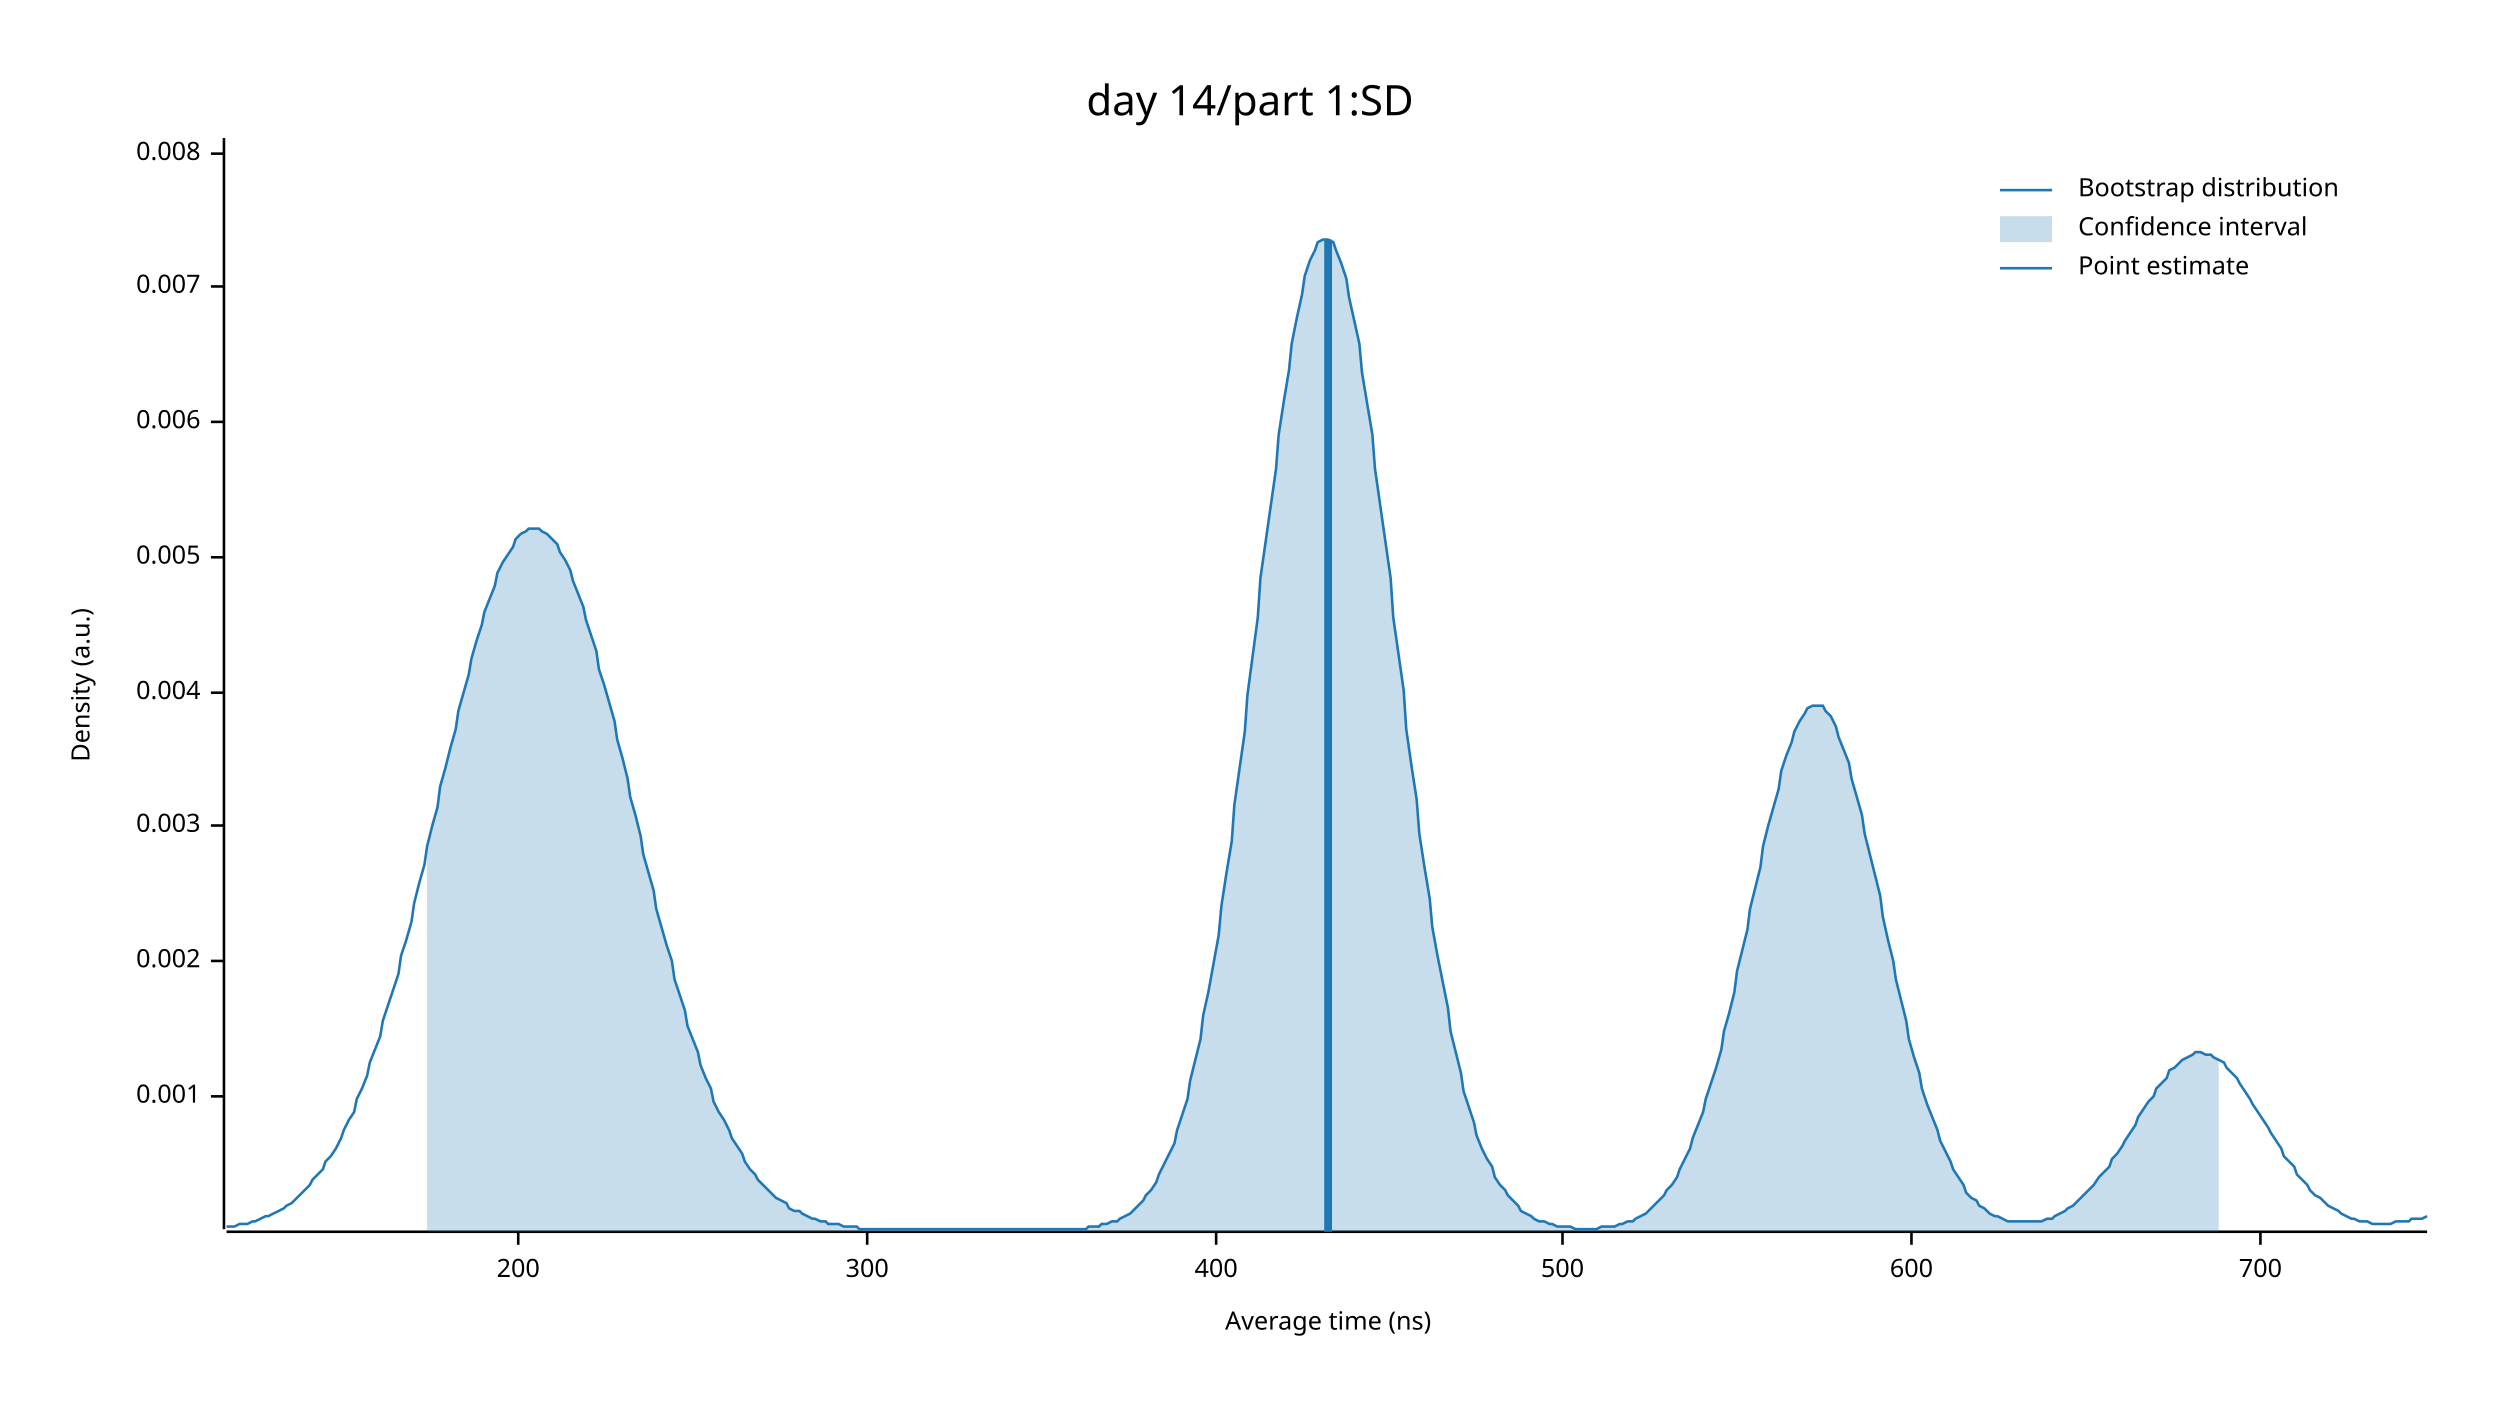
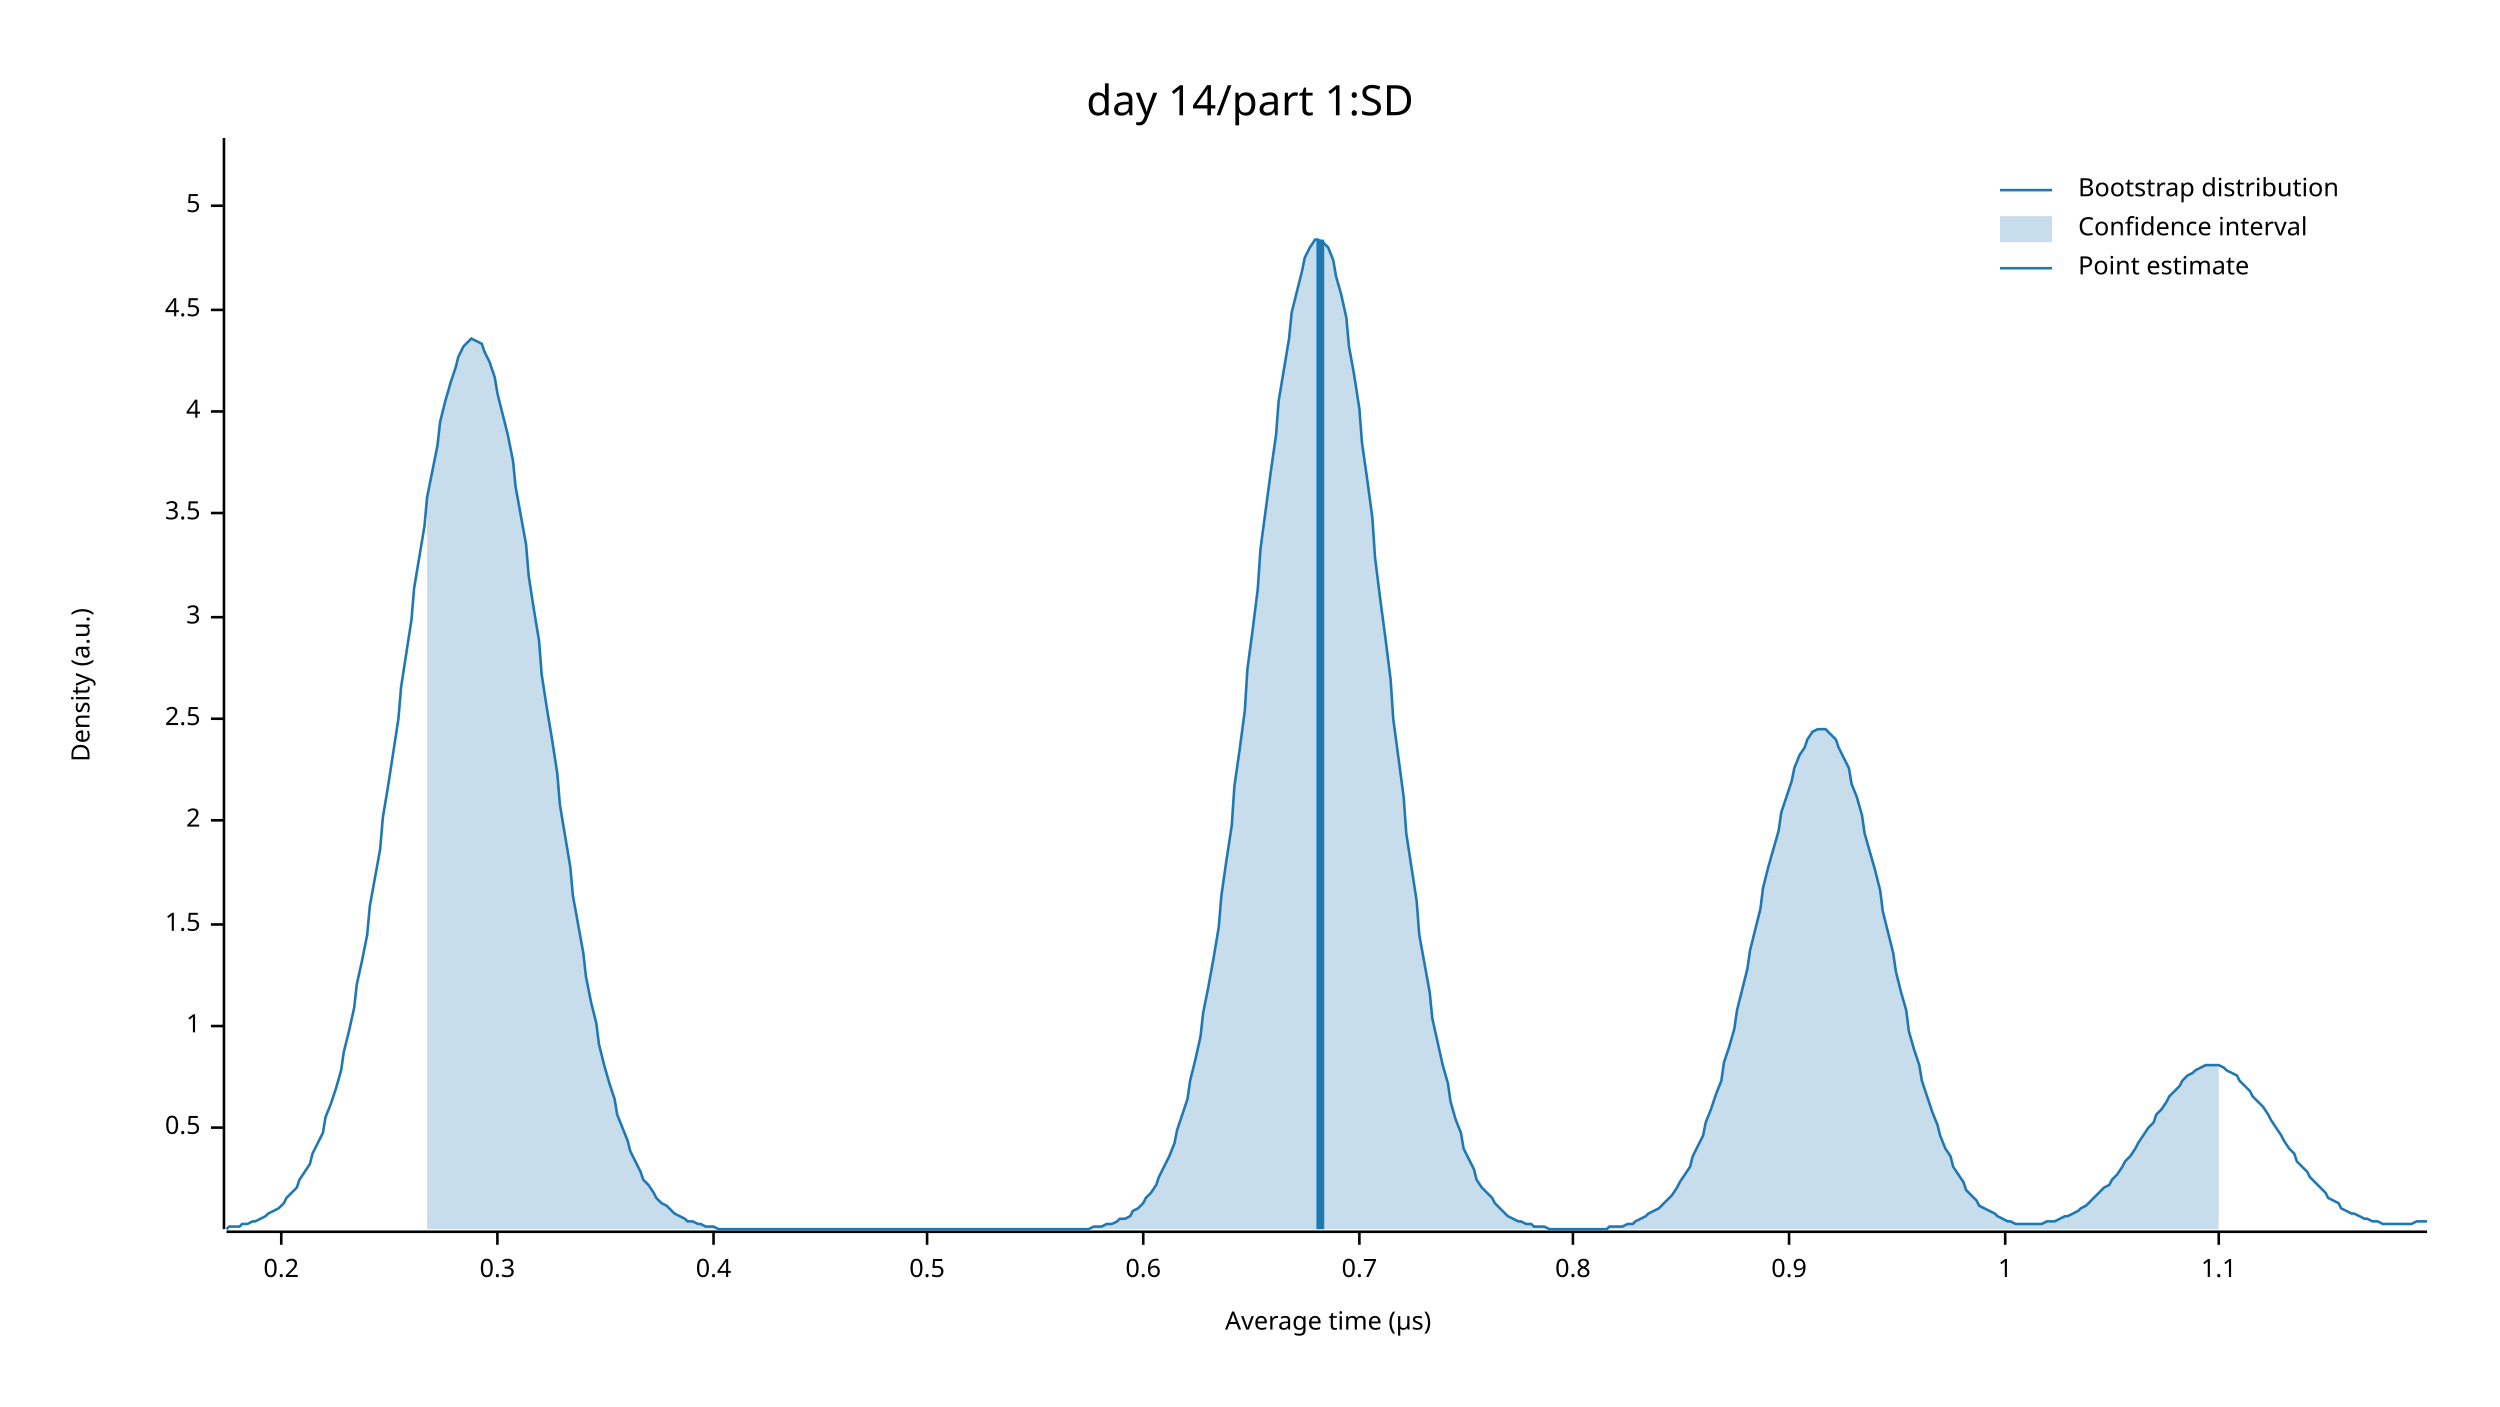
<svg xmlns="http://www.w3.org/2000/svg" width="960" height="540" viewBox="0 0 960 540">
  <text x="480" y="32" dy="0.76em" text-anchor="middle" font-family="sans-serif" font-size="16.129" opacity="1" fill="#000000">
day 14/part 1:SD
</text>
  <text x="27" y="263" dy="0.76em" text-anchor="middle" font-family="sans-serif" font-size="9.677" opacity="1" fill="#000000" transform="rotate(270, 27, 263)">
Density (a.u.)
</text>
  <text x="510" y="513" dy="-0.5ex" text-anchor="middle" font-family="sans-serif" font-size="9.677" opacity="1" fill="#000000">
- Average time (ns)
+ Average time (µs)
</text>
  <polyline fill="none" opacity="1" stroke="#000000" stroke-width="1" points="86,53 86,472 " />
-   <text x="77" y="421" dy="0.5ex" text-anchor="end" font-family="sans-serif" font-size="9.677" opacity="1" fill="#000000">
- 0.001
+   <text x="77" y="433" dy="0.5ex" text-anchor="end" font-family="sans-serif" font-size="9.677" opacity="1" fill="#000000">
+ 0.5
</text>
-   <polyline fill="none" opacity="1" stroke="#000000" stroke-width="1" points="81,421 86,421 " />
-   <text x="77" y="369" dy="0.5ex" text-anchor="end" font-family="sans-serif" font-size="9.677" opacity="1" fill="#000000">
- 0.002
+   <polyline fill="none" opacity="1" stroke="#000000" stroke-width="1" points="81,433 86,433 " />
+   <text x="77" y="394" dy="0.5ex" text-anchor="end" font-family="sans-serif" font-size="9.677" opacity="1" fill="#000000">
+ 1
</text>
-   <polyline fill="none" opacity="1" stroke="#000000" stroke-width="1" points="81,369 86,369 " />
-   <text x="77" y="317" dy="0.5ex" text-anchor="end" font-family="sans-serif" font-size="9.677" opacity="1" fill="#000000">
- 0.003
+   <polyline fill="none" opacity="1" stroke="#000000" stroke-width="1" points="81,394 86,394 " />
+   <text x="77" y="355" dy="0.5ex" text-anchor="end" font-family="sans-serif" font-size="9.677" opacity="1" fill="#000000">
+ 1.5
</text>
-   <polyline fill="none" opacity="1" stroke="#000000" stroke-width="1" points="81,317 86,317 " />
-   <text x="77" y="266" dy="0.5ex" text-anchor="end" font-family="sans-serif" font-size="9.677" opacity="1" fill="#000000">
- 0.004
+   <polyline fill="none" opacity="1" stroke="#000000" stroke-width="1" points="81,355 86,355 " />
+   <text x="77" y="315" dy="0.5ex" text-anchor="end" font-family="sans-serif" font-size="9.677" opacity="1" fill="#000000">
+ 2
</text>
-   <polyline fill="none" opacity="1" stroke="#000000" stroke-width="1" points="81,266 86,266 " />
-   <text x="77" y="214" dy="0.5ex" text-anchor="end" font-family="sans-serif" font-size="9.677" opacity="1" fill="#000000">
- 0.005
+   <polyline fill="none" opacity="1" stroke="#000000" stroke-width="1" points="81,315 86,315 " />
+   <text x="77" y="276" dy="0.5ex" text-anchor="end" font-family="sans-serif" font-size="9.677" opacity="1" fill="#000000">
+ 2.5
</text>
-   <polyline fill="none" opacity="1" stroke="#000000" stroke-width="1" points="81,214 86,214 " />
-   <text x="77" y="162" dy="0.5ex" text-anchor="end" font-family="sans-serif" font-size="9.677" opacity="1" fill="#000000">
- 0.006
+   <polyline fill="none" opacity="1" stroke="#000000" stroke-width="1" points="81,276 86,276 " />
+   <text x="77" y="237" dy="0.5ex" text-anchor="end" font-family="sans-serif" font-size="9.677" opacity="1" fill="#000000">
+ 3
</text>
-   <polyline fill="none" opacity="1" stroke="#000000" stroke-width="1" points="81,162 86,162 " />
-   <text x="77" y="110" dy="0.5ex" text-anchor="end" font-family="sans-serif" font-size="9.677" opacity="1" fill="#000000">
- 0.007
+   <polyline fill="none" opacity="1" stroke="#000000" stroke-width="1" points="81,237 86,237 " />
+   <text x="77" y="197" dy="0.5ex" text-anchor="end" font-family="sans-serif" font-size="9.677" opacity="1" fill="#000000">
+ 3.5
</text>
-   <polyline fill="none" opacity="1" stroke="#000000" stroke-width="1" points="81,110 86,110 " />
-   <text x="77" y="59" dy="0.5ex" text-anchor="end" font-family="sans-serif" font-size="9.677" opacity="1" fill="#000000">
- 0.008
+   <polyline fill="none" opacity="1" stroke="#000000" stroke-width="1" points="81,197 86,197 " />
+   <text x="77" y="158" dy="0.5ex" text-anchor="end" font-family="sans-serif" font-size="9.677" opacity="1" fill="#000000">
+ 4
</text>
-   <polyline fill="none" opacity="1" stroke="#000000" stroke-width="1" points="81,59 86,59 " />
+   <polyline fill="none" opacity="1" stroke="#000000" stroke-width="1" points="81,158 86,158 " />
+   <text x="77" y="119" dy="0.5ex" text-anchor="end" font-family="sans-serif" font-size="9.677" opacity="1" fill="#000000">
+ 4.5
+ </text>
+   <polyline fill="none" opacity="1" stroke="#000000" stroke-width="1" points="81,119 86,119 " />
+   <text x="77" y="79" dy="0.5ex" text-anchor="end" font-family="sans-serif" font-size="9.677" opacity="1" fill="#000000">
+ 5
+ </text>
+   <polyline fill="none" opacity="1" stroke="#000000" stroke-width="1" points="81,79 86,79 " />
  <polyline fill="none" opacity="1" stroke="#000000" stroke-width="1" points="87,473 932,473 " />
-   <text x="199" y="483" dy="0.76em" text-anchor="middle" font-family="sans-serif" font-size="9.677" opacity="1" fill="#000000">
- 200
+   <text x="108" y="483" dy="0.76em" text-anchor="middle" font-family="sans-serif" font-size="9.677" opacity="1" fill="#000000">
+ 0.2
</text>
-   <polyline fill="none" opacity="1" stroke="#000000" stroke-width="1" points="199,473 199,478 " />
-   <text x="333" y="483" dy="0.76em" text-anchor="middle" font-family="sans-serif" font-size="9.677" opacity="1" fill="#000000">
- 300
+   <polyline fill="none" opacity="1" stroke="#000000" stroke-width="1" points="108,473 108,478 " />
+   <text x="191" y="483" dy="0.76em" text-anchor="middle" font-family="sans-serif" font-size="9.677" opacity="1" fill="#000000">
+ 0.3
</text>
-   <polyline fill="none" opacity="1" stroke="#000000" stroke-width="1" points="333,473 333,478 " />
-   <text x="467" y="483" dy="0.76em" text-anchor="middle" font-family="sans-serif" font-size="9.677" opacity="1" fill="#000000">
- 400
+   <polyline fill="none" opacity="1" stroke="#000000" stroke-width="1" points="191,473 191,478 " />
+   <text x="274" y="483" dy="0.76em" text-anchor="middle" font-family="sans-serif" font-size="9.677" opacity="1" fill="#000000">
+ 0.4
</text>
-   <polyline fill="none" opacity="1" stroke="#000000" stroke-width="1" points="467,473 467,478 " />
-   <text x="600" y="483" dy="0.76em" text-anchor="middle" font-family="sans-serif" font-size="9.677" opacity="1" fill="#000000">
- 500
+   <polyline fill="none" opacity="1" stroke="#000000" stroke-width="1" points="274,473 274,478 " />
+   <text x="356" y="483" dy="0.76em" text-anchor="middle" font-family="sans-serif" font-size="9.677" opacity="1" fill="#000000">
+ 0.5
</text>
-   <polyline fill="none" opacity="1" stroke="#000000" stroke-width="1" points="600,473 600,478 " />
-   <text x="734" y="483" dy="0.76em" text-anchor="middle" font-family="sans-serif" font-size="9.677" opacity="1" fill="#000000">
- 600
+   <polyline fill="none" opacity="1" stroke="#000000" stroke-width="1" points="356,473 356,478 " />
+   <text x="439" y="483" dy="0.76em" text-anchor="middle" font-family="sans-serif" font-size="9.677" opacity="1" fill="#000000">
+ 0.6
</text>
-   <polyline fill="none" opacity="1" stroke="#000000" stroke-width="1" points="734,473 734,478 " />
-   <text x="868" y="483" dy="0.76em" text-anchor="middle" font-family="sans-serif" font-size="9.677" opacity="1" fill="#000000">
- 700
+   <polyline fill="none" opacity="1" stroke="#000000" stroke-width="1" points="439,473 439,478 " />
+   <text x="522" y="483" dy="0.76em" text-anchor="middle" font-family="sans-serif" font-size="9.677" opacity="1" fill="#000000">
+ 0.7
</text>
-   <polyline fill="none" opacity="1" stroke="#000000" stroke-width="1" points="868,473 868,478 " />
-   <polyline fill="none" opacity="1" stroke="#1F78B4" stroke-width="1" points="87,471 88,471 90,471 92,470 93,470 95,470 97,469 98,469 100,468 102,467 103,467 105,466 107,465 109,464 110,463 112,462 114,460 115,459 117,457 119,455 120,453 122,451 124,449 125,446 127,444 129,441 131,437 132,434 134,430 136,427 137,422 139,418 141,413 142,408 144,403 146,398 147,392 149,386 151,380 153,374 154,367 156,361 158,354 159,347 161,339 163,332 164,325 166,317 168,310 169,302 171,295 173,287 175,280 176,273 178,266 180,259 181,253 183,246 185,240 186,235 188,230 190,225 191,220 193,216 195,213 197,210 198,207 200,205 202,204 203,203 205,203 207,203 208,204 210,205 212,207 214,209 215,212 217,215 219,219 220,223 222,228 224,233 225,238 227,244 229,250 230,257 232,263 234,270 236,277 237,284 239,291 241,299 242,306 244,313 246,321 247,328 249,335 251,342 252,349 254,356 256,363 258,369 259,376 261,382 263,388 264,394 266,399 268,404 269,409 271,414 273,418 274,423 276,427 278,430 280,434 281,437 283,440 285,443 286,446 288,449 290,451 291,453 293,455 295,457 296,458 298,460 300,461 302,462 303,464 305,465 307,465 308,466 310,467 312,468 313,468 315,469 317,469 318,470 320,470 322,470 324,471 325,471 327,471 329,471 330,472 332,472 334,472 335,472 337,472 339,472 341,472 342,472 344,472 346,472 347,472 349,472 351,472 352,472 354,472 356,472 357,472 359,472 361,472 363,472 364,472 366,472 368,472 369,472 371,472 373,472 374,472 376,472 378,472 379,472 381,472 383,472 385,472 386,472 388,472 390,472 391,472 393,472 395,472 396,472 398,472 400,472 401,472 403,472 405,472 407,472 408,472 410,472 412,472 413,472 415,472 417,472 418,471 420,471 422,471 423,470 425,470 427,469 429,469 430,468 432,467 434,466 435,465 437,463 439,461 440,459 442,457 444,454 445,451 447,447 449,443 451,439 452,434 454,428 456,422 457,415 459,407 461,399 462,390 464,381 466,370 468,359 469,348 471,335 473,323 474,309 476,295 478,281 479,267 481,252 483,237 484,222 486,208 488,194 490,180 491,167 493,154 495,142 496,132 498,122 500,113 501,106 503,100 505,96 506,93 508,92 510,92 512,93 513,96 515,101 517,107 518,114 520,123 522,132 523,143 525,155 527,167 528,180 530,194 532,208 534,222 535,237 537,251 539,265 540,280 542,294 544,307 545,320 547,333 549,345 550,356 552,367 554,377 556,387 557,396 559,404 561,412 562,419 564,425 566,431 567,436 569,441 571,445 573,448 574,452 576,455 578,457 579,459 581,461 583,463 584,465 586,466 588,467 589,468 591,469 593,469 595,470 596,470 598,471 600,471 601,471 603,471 605,472 606,472 608,472 610,472 611,472 613,472 615,471 617,471 618,471 620,471 622,470 623,470 625,469 627,469 628,468 630,467 632,466 633,465 635,463 637,461 639,459 640,457 642,455 644,452 645,449 647,445 649,441 650,437 652,432 654,427 655,422 657,416 659,410 661,403 662,396 664,389 666,381 667,373 669,365 671,357 672,349 674,341 676,333 677,325 679,317 681,310 683,303 684,296 686,290 688,285 689,281 691,277 693,274 694,272 696,271 698,271 700,271 701,273 703,275 705,279 706,283 708,288 710,293 711,299 713,306 715,313 716,320 718,328 720,336 722,344 723,352 725,361 727,369 728,376 730,384 732,392 733,399 735,406 737,412 738,418 740,424 742,429 744,434 745,438 747,442 749,446 750,449 752,452 754,455 755,458 757,460 759,461 760,463 762,464 764,466 766,467 767,467 769,468 771,469 772,469 774,469 776,469 777,469 779,469 781,469 782,469 784,469 786,468 788,468 789,467 791,466 793,465 794,464 796,463 798,461 799,460 801,458 803,456 804,455 806,452 808,450 810,448 811,445 813,443 815,440 816,438 818,435 820,432 821,429 823,426 825,423 827,421 828,418 830,416 832,414 833,411 835,410 837,408 838,407 840,406 842,405 843,404 845,404 847,405 849,405 850,406 852,407 854,408 855,410 857,412 859,414 860,416 862,419 864,422 865,424 867,427 869,430 871,433 872,435 874,438 876,441 877,444 879,446 881,448 882,451 884,453 886,455 887,457 889,459 891,460 893,462 894,463 896,464 898,465 899,466 901,467 903,468 904,468 906,469 908,469 909,469 911,470 913,470 915,470 916,470 918,470 920,469 921,469 923,469 925,469 926,468 928,468 930,468 932,467 " />
-   <polygon opacity="0.25" fill="#1F78B4" points="164,325 166,317 168,310 169,302 171,295 173,287 175,280 176,273 178,266 180,259 181,253 183,246 185,240 186,235 188,230 190,225 191,220 193,216 195,213 197,210 198,207 200,205 202,204 203,203 205,203 207,203 208,204 210,205 212,207 214,209 215,212 217,215 219,219 220,223 222,228 224,233 225,238 227,244 229,250 230,257 232,263 234,270 236,277 237,284 239,291 241,299 242,306 244,313 246,321 247,328 249,335 251,342 252,349 254,356 256,363 258,369 259,376 261,382 263,388 264,394 266,399 268,404 269,409 271,414 273,418 274,423 276,427 278,430 280,434 281,437 283,440 285,443 286,446 288,449 290,451 291,453 293,455 295,457 296,458 298,460 300,461 302,462 303,464 305,465 307,465 308,466 310,467 312,468 313,468 315,469 317,469 318,470 320,470 322,470 324,471 325,471 327,471 329,471 330,472 332,472 334,472 335,472 337,472 339,472 341,472 342,472 344,472 346,472 347,472 349,472 351,472 352,472 354,472 356,472 357,472 359,472 361,472 363,472 364,472 366,472 368,472 369,472 371,472 373,472 374,472 376,472 378,472 379,472 381,472 383,472 385,472 386,472 388,472 390,472 391,472 393,472 395,472 396,472 398,472 400,472 401,472 403,472 405,472 407,472 408,472 410,472 412,472 413,472 415,472 417,472 418,471 420,471 422,471 423,470 425,470 427,469 429,469 430,468 432,467 434,466 435,465 437,463 439,461 440,459 442,457 444,454 445,451 447,447 449,443 451,439 452,434 454,428 456,422 457,415 459,407 461,399 462,390 464,381 466,370 468,359 469,348 471,335 473,323 474,309 476,295 478,281 479,267 481,252 483,237 484,222 486,208 488,194 490,180 491,167 493,154 495,142 496,132 498,122 500,113 501,106 503,100 505,96 506,93 508,92 510,92 512,93 513,96 515,101 517,107 518,114 520,123 522,132 523,143 525,155 527,167 528,180 530,194 532,208 534,222 535,237 537,251 539,265 540,280 542,294 544,307 545,320 547,333 549,345 550,356 552,367 554,377 556,387 557,396 559,404 561,412 562,419 564,425 566,431 567,436 569,441 571,445 573,448 574,452 576,455 578,457 579,459 581,461 583,463 584,465 586,466 588,467 589,468 591,469 593,469 595,470 596,470 598,471 600,471 601,471 603,471 605,472 606,472 608,472 610,472 611,472 613,472 615,471 617,471 618,471 620,471 622,470 623,470 625,469 627,469 628,468 630,467 632,466 633,465 635,463 637,461 639,459 640,457 642,455 644,452 645,449 647,445 649,441 650,437 652,432 654,427 655,422 657,416 659,410 661,403 662,396 664,389 666,381 667,373 669,365 671,357 672,349 674,341 676,333 677,325 679,317 681,310 683,303 684,296 686,290 688,285 689,281 691,277 693,274 694,272 696,271 698,271 700,271 701,273 703,275 705,279 706,283 708,288 710,293 711,299 713,306 715,313 716,320 718,328 720,336 722,344 723,352 725,361 727,369 728,376 730,384 732,392 733,399 735,406 737,412 738,418 740,424 742,429 744,434 745,438 747,442 749,446 750,449 752,452 754,455 755,458 757,460 759,461 760,463 762,464 764,466 766,467 767,467 769,468 771,469 772,469 774,469 776,469 777,469 779,469 781,469 782,469 784,469 786,468 788,468 789,467 791,466 793,465 794,464 796,463 798,461 799,460 801,458 803,456 804,455 806,452 808,450 810,448 811,445 813,443 815,440 816,438 818,435 820,432 821,429 823,426 825,423 827,421 828,418 830,416 832,414 833,411 835,410 837,408 838,407 840,406 842,405 843,404 845,404 847,405 849,405 850,406 852,407 852,473 164,473 " />
-   <polyline fill="none" opacity="1" stroke="#1F78B4" stroke-width="3" points="510,473 510,92 " />
+   <polyline fill="none" opacity="1" stroke="#000000" stroke-width="1" points="522,473 522,478 " />
+   <text x="604" y="483" dy="0.76em" text-anchor="middle" font-family="sans-serif" font-size="9.677" opacity="1" fill="#000000">
+ 0.8
+ </text>
+   <polyline fill="none" opacity="1" stroke="#000000" stroke-width="1" points="604,473 604,478 " />
+   <text x="687" y="483" dy="0.76em" text-anchor="middle" font-family="sans-serif" font-size="9.677" opacity="1" fill="#000000">
+ 0.9
+ </text>
+   <polyline fill="none" opacity="1" stroke="#000000" stroke-width="1" points="687,473 687,478 " />
+   <text x="770" y="483" dy="0.76em" text-anchor="middle" font-family="sans-serif" font-size="9.677" opacity="1" fill="#000000">
+ 1
+ </text>
+   <polyline fill="none" opacity="1" stroke="#000000" stroke-width="1" points="770,473 770,478 " />
+   <text x="852" y="483" dy="0.76em" text-anchor="middle" font-family="sans-serif" font-size="9.677" opacity="1" fill="#000000">
+ 1.1
+ </text>
+   <polyline fill="none" opacity="1" stroke="#000000" stroke-width="1" points="852,473 852,478 " />
+   <polyline fill="none" opacity="1" stroke="#1F78B4" stroke-width="1" points="87,472 88,471 90,471 92,471 93,470 95,470 97,469 98,469 100,468 102,467 103,466 105,465 107,464 109,462 110,460 112,458 114,456 115,453 117,450 119,447 120,443 122,439 124,435 125,429 127,424 129,418 131,411 132,404 134,396 136,387 137,378 139,369 141,359 142,348 144,337 146,326 147,314 149,302 151,289 153,276 154,264 156,251 158,238 159,226 161,214 163,202 164,191 166,181 168,171 169,162 171,154 173,147 175,141 176,137 178,133 180,131 181,130 183,131 185,132 186,135 188,139 190,145 191,151 193,159 195,167 197,177 198,187 200,198 202,209 203,221 205,234 207,246 208,259 210,272 212,284 214,297 215,309 217,321 219,333 220,344 222,355 224,366 225,375 227,385 229,393 230,401 232,409 234,416 236,422 237,428 239,433 241,438 242,442 244,446 246,450 247,453 249,455 251,458 252,460 254,462 256,463 258,465 259,466 261,467 263,468 264,469 266,469 268,470 269,470 271,471 273,471 274,471 276,472 278,472 280,472 281,472 283,472 285,472 286,472 288,472 290,472 291,472 293,472 295,472 296,472 298,472 300,472 302,472 303,472 305,472 307,472 308,472 310,472 312,472 313,472 315,472 317,472 318,472 320,472 322,472 324,472 325,472 327,472 329,472 330,472 332,472 334,472 335,472 337,472 339,472 341,472 342,472 344,472 346,472 347,472 349,472 351,472 352,472 354,472 356,472 357,472 359,472 361,472 363,472 364,472 366,472 368,472 369,472 371,472 373,472 374,472 376,472 378,472 379,472 381,472 383,472 385,472 386,472 388,472 390,472 391,472 393,472 395,472 396,472 398,472 400,472 401,472 403,472 405,472 407,472 408,472 410,472 412,472 413,472 415,472 417,472 418,472 420,471 422,471 423,471 425,470 427,470 429,469 430,468 432,468 434,467 435,465 437,464 439,462 440,460 442,458 444,455 445,452 447,448 449,444 451,439 452,434 454,428 456,422 457,415 459,407 461,398 462,389 464,379 466,368 468,356 469,344 471,330 473,317 474,302 476,288 478,273 479,257 481,242 483,226 484,211 486,196 488,181 490,167 491,154 493,142 495,130 496,120 498,112 500,104 501,99 503,95 505,92 506,92 508,93 510,95 512,100 513,106 515,113 517,122 518,133 520,144 522,157 523,170 525,184 527,199 528,214 530,230 532,245 534,261 535,276 537,291 539,306 540,320 542,333 544,346 545,359 547,370 549,381 550,391 552,400 554,409 556,416 557,423 559,430 561,435 562,441 564,445 566,449 567,453 569,456 571,458 573,460 574,462 576,464 578,466 579,467 581,468 583,469 584,469 586,470 588,470 589,471 591,471 593,471 595,472 596,472 598,472 600,472 601,472 603,472 605,472 606,472 608,472 610,472 611,472 613,472 615,472 617,472 618,471 620,471 622,471 623,471 625,470 627,470 628,469 630,468 632,467 633,466 635,465 637,464 639,462 640,461 642,459 644,456 645,454 647,451 649,448 650,444 652,440 654,436 655,431 657,426 659,420 661,415 662,408 664,402 666,395 667,388 669,380 671,372 672,365 674,357 676,349 677,341 679,333 681,326 683,319 684,312 686,306 688,300 689,295 691,290 693,287 694,284 696,281 698,280 700,280 701,280 703,282 705,284 706,287 708,291 710,295 711,301 713,306 715,313 716,320 718,327 720,334 722,342 723,350 725,358 727,366 728,373 730,381 732,388 733,396 735,403 737,409 738,415 740,421 742,427 744,432 745,436 747,441 749,444 750,448 752,451 754,454 755,457 757,459 759,461 760,463 762,464 764,465 766,466 767,467 769,468 771,469 772,469 774,470 776,470 777,470 779,470 781,470 782,470 784,470 786,469 788,469 789,469 791,468 793,467 794,467 796,466 798,465 799,464 801,463 803,461 804,460 806,458 808,456 810,455 811,453 813,451 815,448 816,446 818,444 820,441 821,439 823,436 825,433 827,431 828,428 830,426 832,423 833,421 835,419 837,417 838,415 840,413 842,412 843,411 845,410 847,409 849,409 850,409 852,409 854,410 855,411 857,412 859,413 860,415 862,417 864,419 865,421 867,423 869,425 871,428 872,430 874,433 876,436 877,438 879,441 881,443 882,446 884,448 886,450 887,452 889,454 891,456 893,458 894,460 896,461 898,462 899,464 901,465 903,466 904,466 906,467 908,468 909,468 911,469 913,469 915,470 916,470 918,470 920,470 921,470 923,470 925,470 926,470 928,469 930,469 932,469 " />
+   <polygon opacity="0.25" fill="#1F78B4" points="164,191 166,181 168,171 169,162 171,154 173,147 175,141 176,137 178,133 180,131 181,130 183,131 185,132 186,135 188,139 190,145 191,151 193,159 195,167 197,177 198,187 200,198 202,209 203,221 205,234 207,246 208,259 210,272 212,284 214,297 215,309 217,321 219,333 220,344 222,355 224,366 225,375 227,385 229,393 230,401 232,409 234,416 236,422 237,428 239,433 241,438 242,442 244,446 246,450 247,453 249,455 251,458 252,460 254,462 256,463 258,465 259,466 261,467 263,468 264,469 266,469 268,470 269,470 271,471 273,471 274,471 276,472 278,472 280,472 281,472 283,472 285,472 286,472 288,472 290,472 291,472 293,472 295,472 296,472 298,472 300,472 302,472 303,472 305,472 307,472 308,472 310,472 312,472 313,472 315,472 317,472 318,472 320,472 322,472 324,472 325,472 327,472 329,472 330,472 332,472 334,472 335,472 337,472 339,472 341,472 342,472 344,472 346,472 347,472 349,472 351,472 352,472 354,472 356,472 357,472 359,472 361,472 363,472 364,472 366,472 368,472 369,472 371,472 373,472 374,472 376,472 378,472 379,472 381,472 383,472 385,472 386,472 388,472 390,472 391,472 393,472 395,472 396,472 398,472 400,472 401,472 403,472 405,472 407,472 408,472 410,472 412,472 413,472 415,472 417,472 418,472 420,471 422,471 423,471 425,470 427,470 429,469 430,468 432,468 434,467 435,465 437,464 439,462 440,460 442,458 444,455 445,452 447,448 449,444 451,439 452,434 454,428 456,422 457,415 459,407 461,398 462,389 464,379 466,368 468,356 469,344 471,330 473,317 474,302 476,288 478,273 479,257 481,242 483,226 484,211 486,196 488,181 490,167 491,154 493,142 495,130 496,120 498,112 500,104 501,99 503,95 505,92 506,92 508,93 510,95 512,100 513,106 515,113 517,122 518,133 520,144 522,157 523,170 525,184 527,199 528,214 530,230 532,245 534,261 535,276 537,291 539,306 540,320 542,333 544,346 545,359 547,370 549,381 550,391 552,400 554,409 556,416 557,423 559,430 561,435 562,441 564,445 566,449 567,453 569,456 571,458 573,460 574,462 576,464 578,466 579,467 581,468 583,469 584,469 586,470 588,470 589,471 591,471 593,471 595,472 596,472 598,472 600,472 601,472 603,472 605,472 606,472 608,472 610,472 611,472 613,472 615,472 617,472 618,471 620,471 622,471 623,471 625,470 627,470 628,469 630,468 632,467 633,466 635,465 637,464 639,462 640,461 642,459 644,456 645,454 647,451 649,448 650,444 652,440 654,436 655,431 657,426 659,420 661,415 662,408 664,402 666,395 667,388 669,380 671,372 672,365 674,357 676,349 677,341 679,333 681,326 683,319 684,312 686,306 688,300 689,295 691,290 693,287 694,284 696,281 698,280 700,280 701,280 703,282 705,284 706,287 708,291 710,295 711,301 713,306 715,313 716,320 718,327 720,334 722,342 723,350 725,358 727,366 728,373 730,381 732,388 733,396 735,403 737,409 738,415 740,421 742,427 744,432 745,436 747,441 749,444 750,448 752,451 754,454 755,457 757,459 759,461 760,463 762,464 764,465 766,466 767,467 769,468 771,469 772,469 774,470 776,470 777,470 779,470 781,470 782,470 784,470 786,469 788,469 789,469 791,468 793,467 794,467 796,466 798,465 799,464 801,463 803,461 804,460 806,458 808,456 810,455 811,453 813,451 815,448 816,446 818,444 820,441 821,439 823,436 825,433 827,431 828,428 830,426 832,423 833,421 835,419 837,417 838,415 840,413 842,412 843,411 845,410 847,409 849,409 850,409 852,409 852,472 164,472 " />
+   <polyline fill="none" opacity="1" stroke="#1F78B4" stroke-width="3" points="507,472 507,92 " />
  <text x="798" y="68" dy="0.76em" text-anchor="start" font-family="sans-serif" font-size="9.677" opacity="1" fill="#000000">
Bootstrap distribution
</text>
  <text x="798" y="83" dy="0.76em" text-anchor="start" font-family="sans-serif" font-size="9.677" opacity="1" fill="#000000">
Confidence interval
</text>
  <text x="798" y="98" dy="0.76em" text-anchor="start" font-family="sans-serif" font-size="9.677" opacity="1" fill="#000000">
Point estimate
</text>
  <polyline fill="none" opacity="1" stroke="#1F78B4" stroke-width="1" points="768,73 788,73 " />
  <rect x="768" y="83" width="20" height="10" opacity="0.25" fill="#1F78B4" stroke="none" />
  <polyline fill="none" opacity="1" stroke="#1F78B4" stroke-width="1" points="768,103 788,103 " />
</svg>
